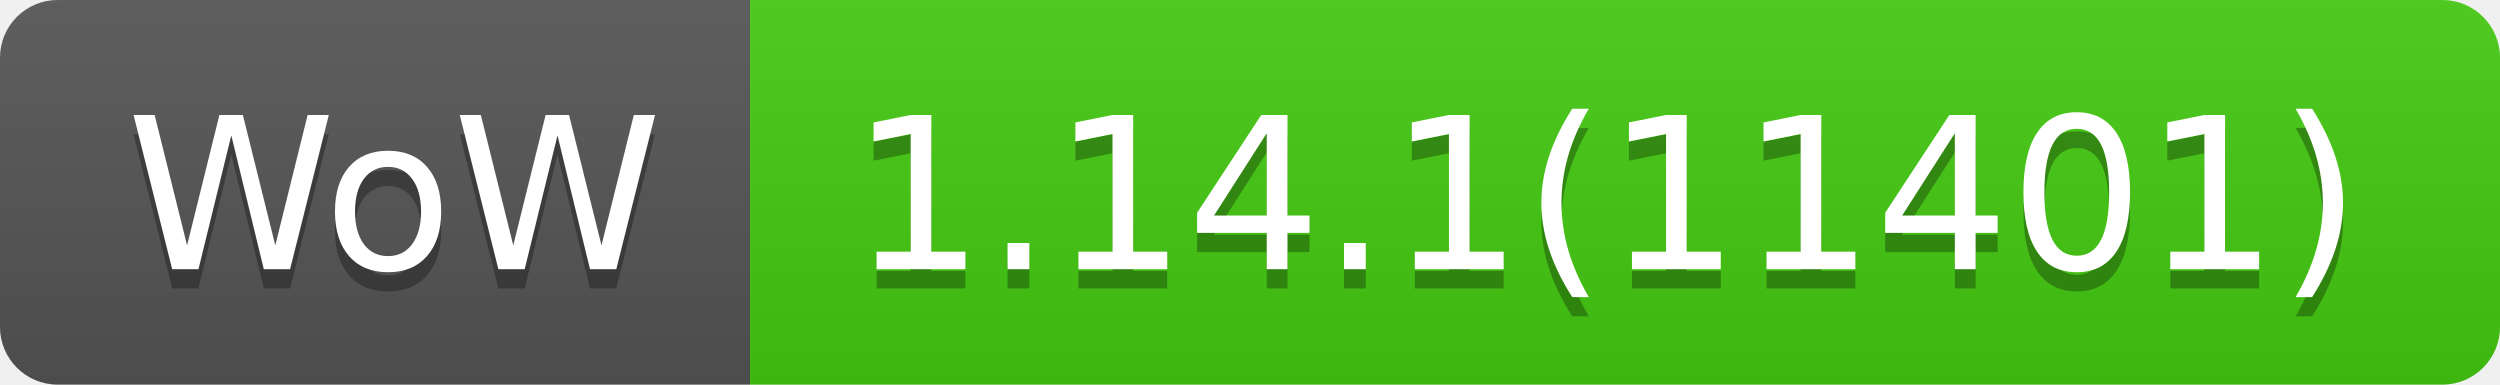
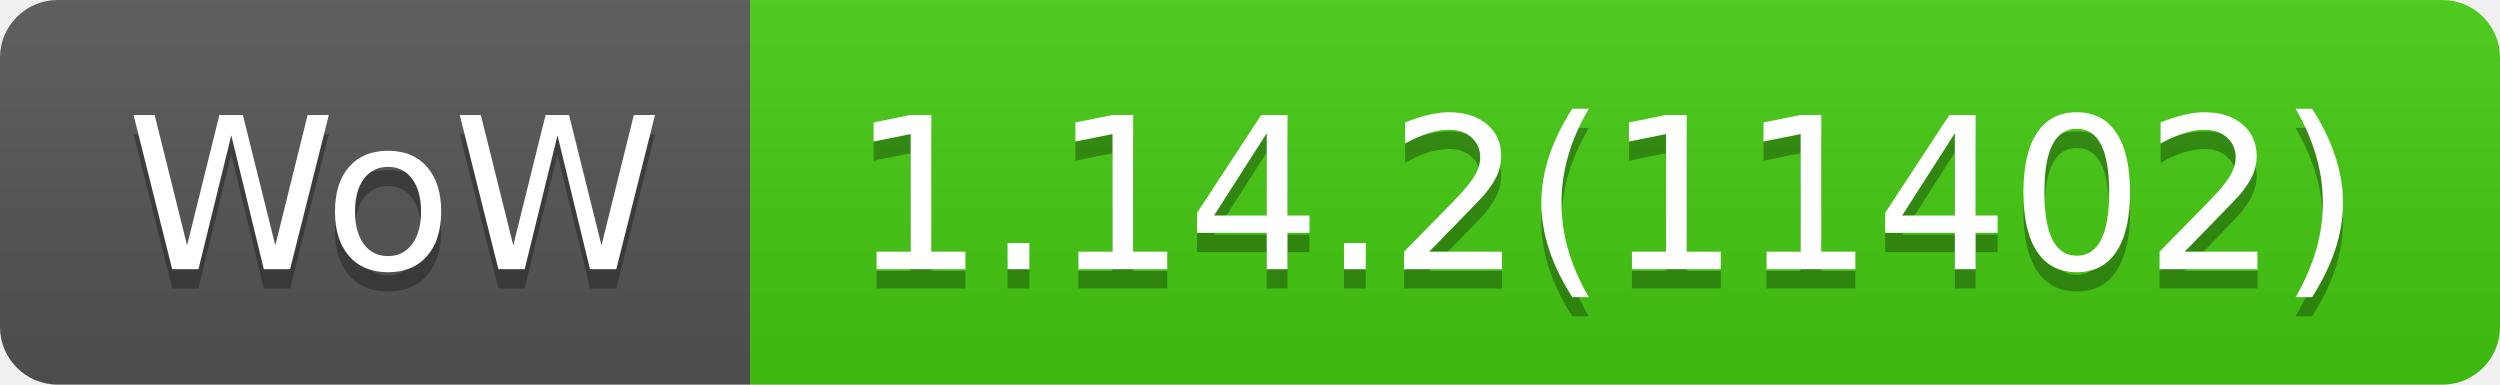
- <svg xmlns="http://www.w3.org/2000/svg" width="130" height="20" role="img" aria-label="WoW: 1.14.1(11401)">
+ <svg xmlns="http://www.w3.org/2000/svg" width="130" height="20" role="img" aria-label="WoW: 1.14.2(11402)">
  <linearGradient id="s" x2="0" y2="100%">
    <stop offset="0" stop-color="#bbb" stop-opacity=".1" />
    <stop offset="1" stop-opacity=".1" />
  </linearGradient>
  <clipPath id="r">
    <rect width="130" height="20" rx="3" fill="#fff" />
  </clipPath>
  <g clip-path="url(#r)">
    <rect width="39" height="20" fill="#555" />
    <rect x="39" width="91" height="20" fill="#4c1" />
    <rect width="130" height="20" fill="url(#s)" />
  </g>
  <g fill="#fff" text-anchor="middle" font-family="Verdana,Geneva,DejaVu Sans,sans-serif" text-rendering="geometricPrecision" font-size="110">
    <text aria-hidden="true" x="205" y="150" fill="#010101" fill-opacity=".3" transform="scale(.1)" textLength="290">WoW</text>
    <text x="205" y="140" transform="scale(.1)" fill="#fff" textLength="290">WoW</text>
-     <text aria-hidden="true" x="835" y="150" fill="#010101" fill-opacity=".3" transform="scale(.1)" textLength="810">1.14.1(11401)</text>
-     <text x="835" y="140" transform="scale(.1)" fill="#fff" textLength="810">1.14.1(11401)</text>
+     <text aria-hidden="true" x="835" y="150" fill="#010101" fill-opacity=".3" transform="scale(.1)" textLength="810">1.14.2(11402)</text>
+     <text x="835" y="140" transform="scale(.1)" fill="#fff" textLength="810">1.14.2(11402)</text>
  </g>
</svg>
